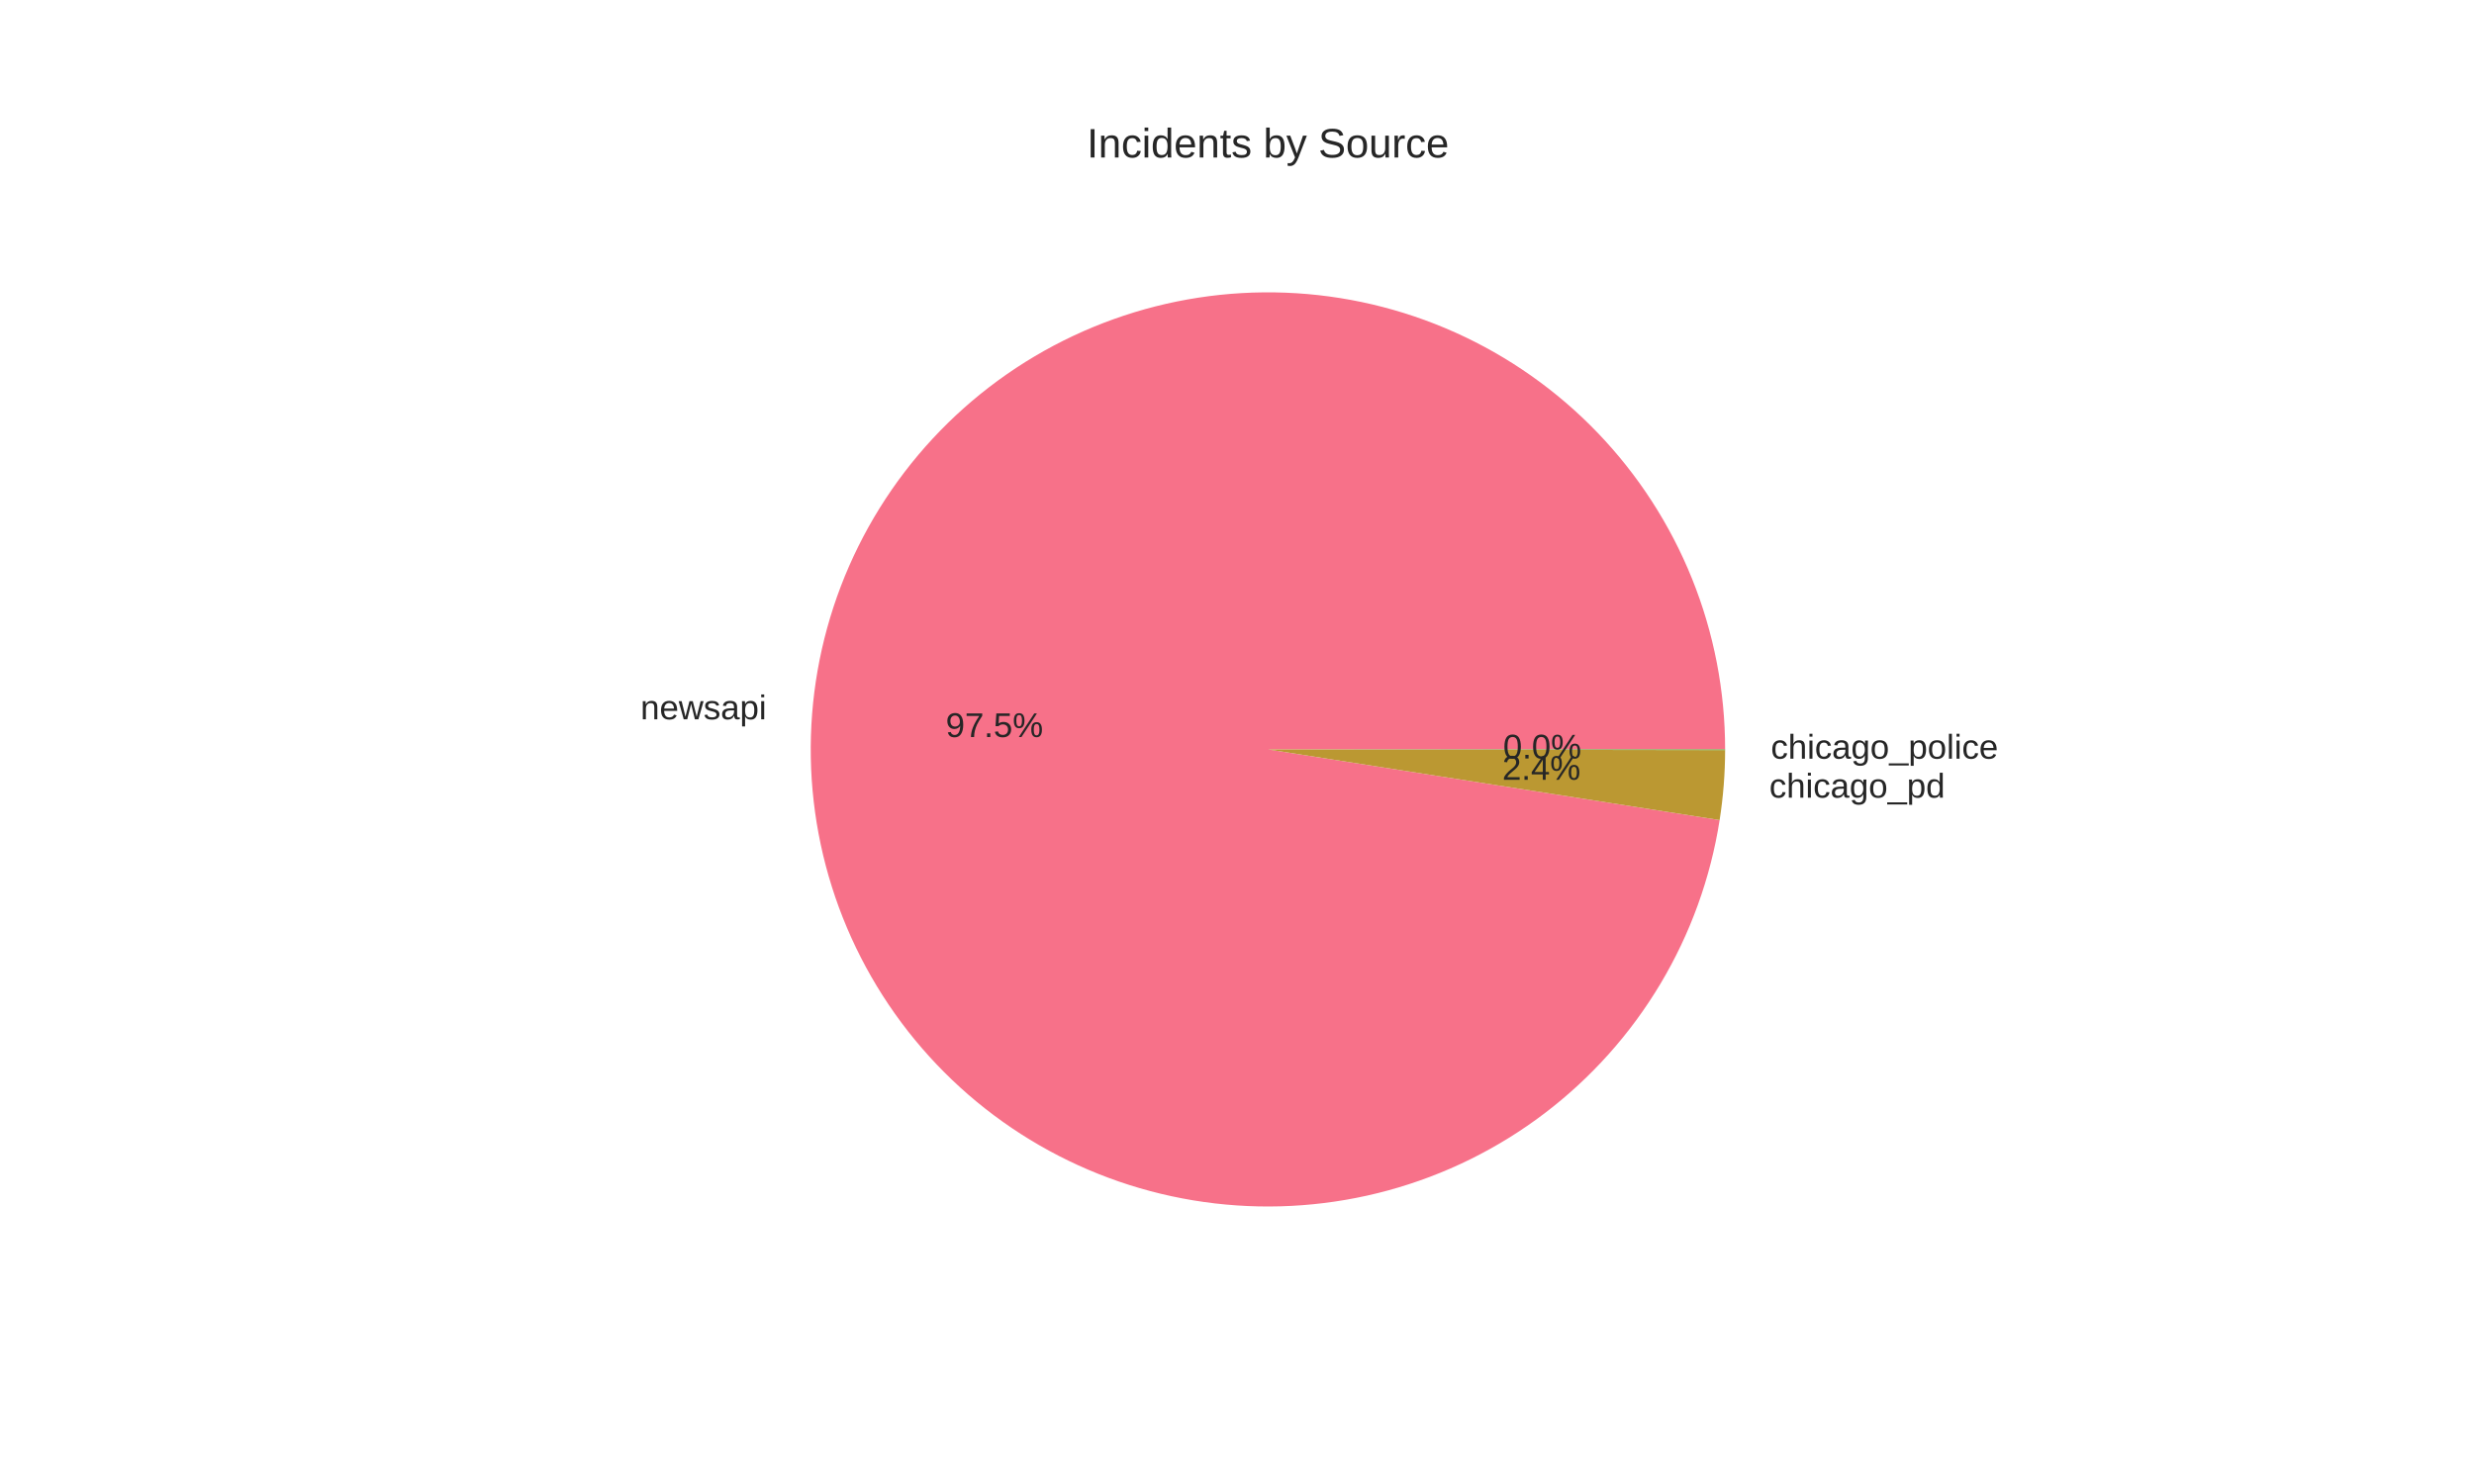
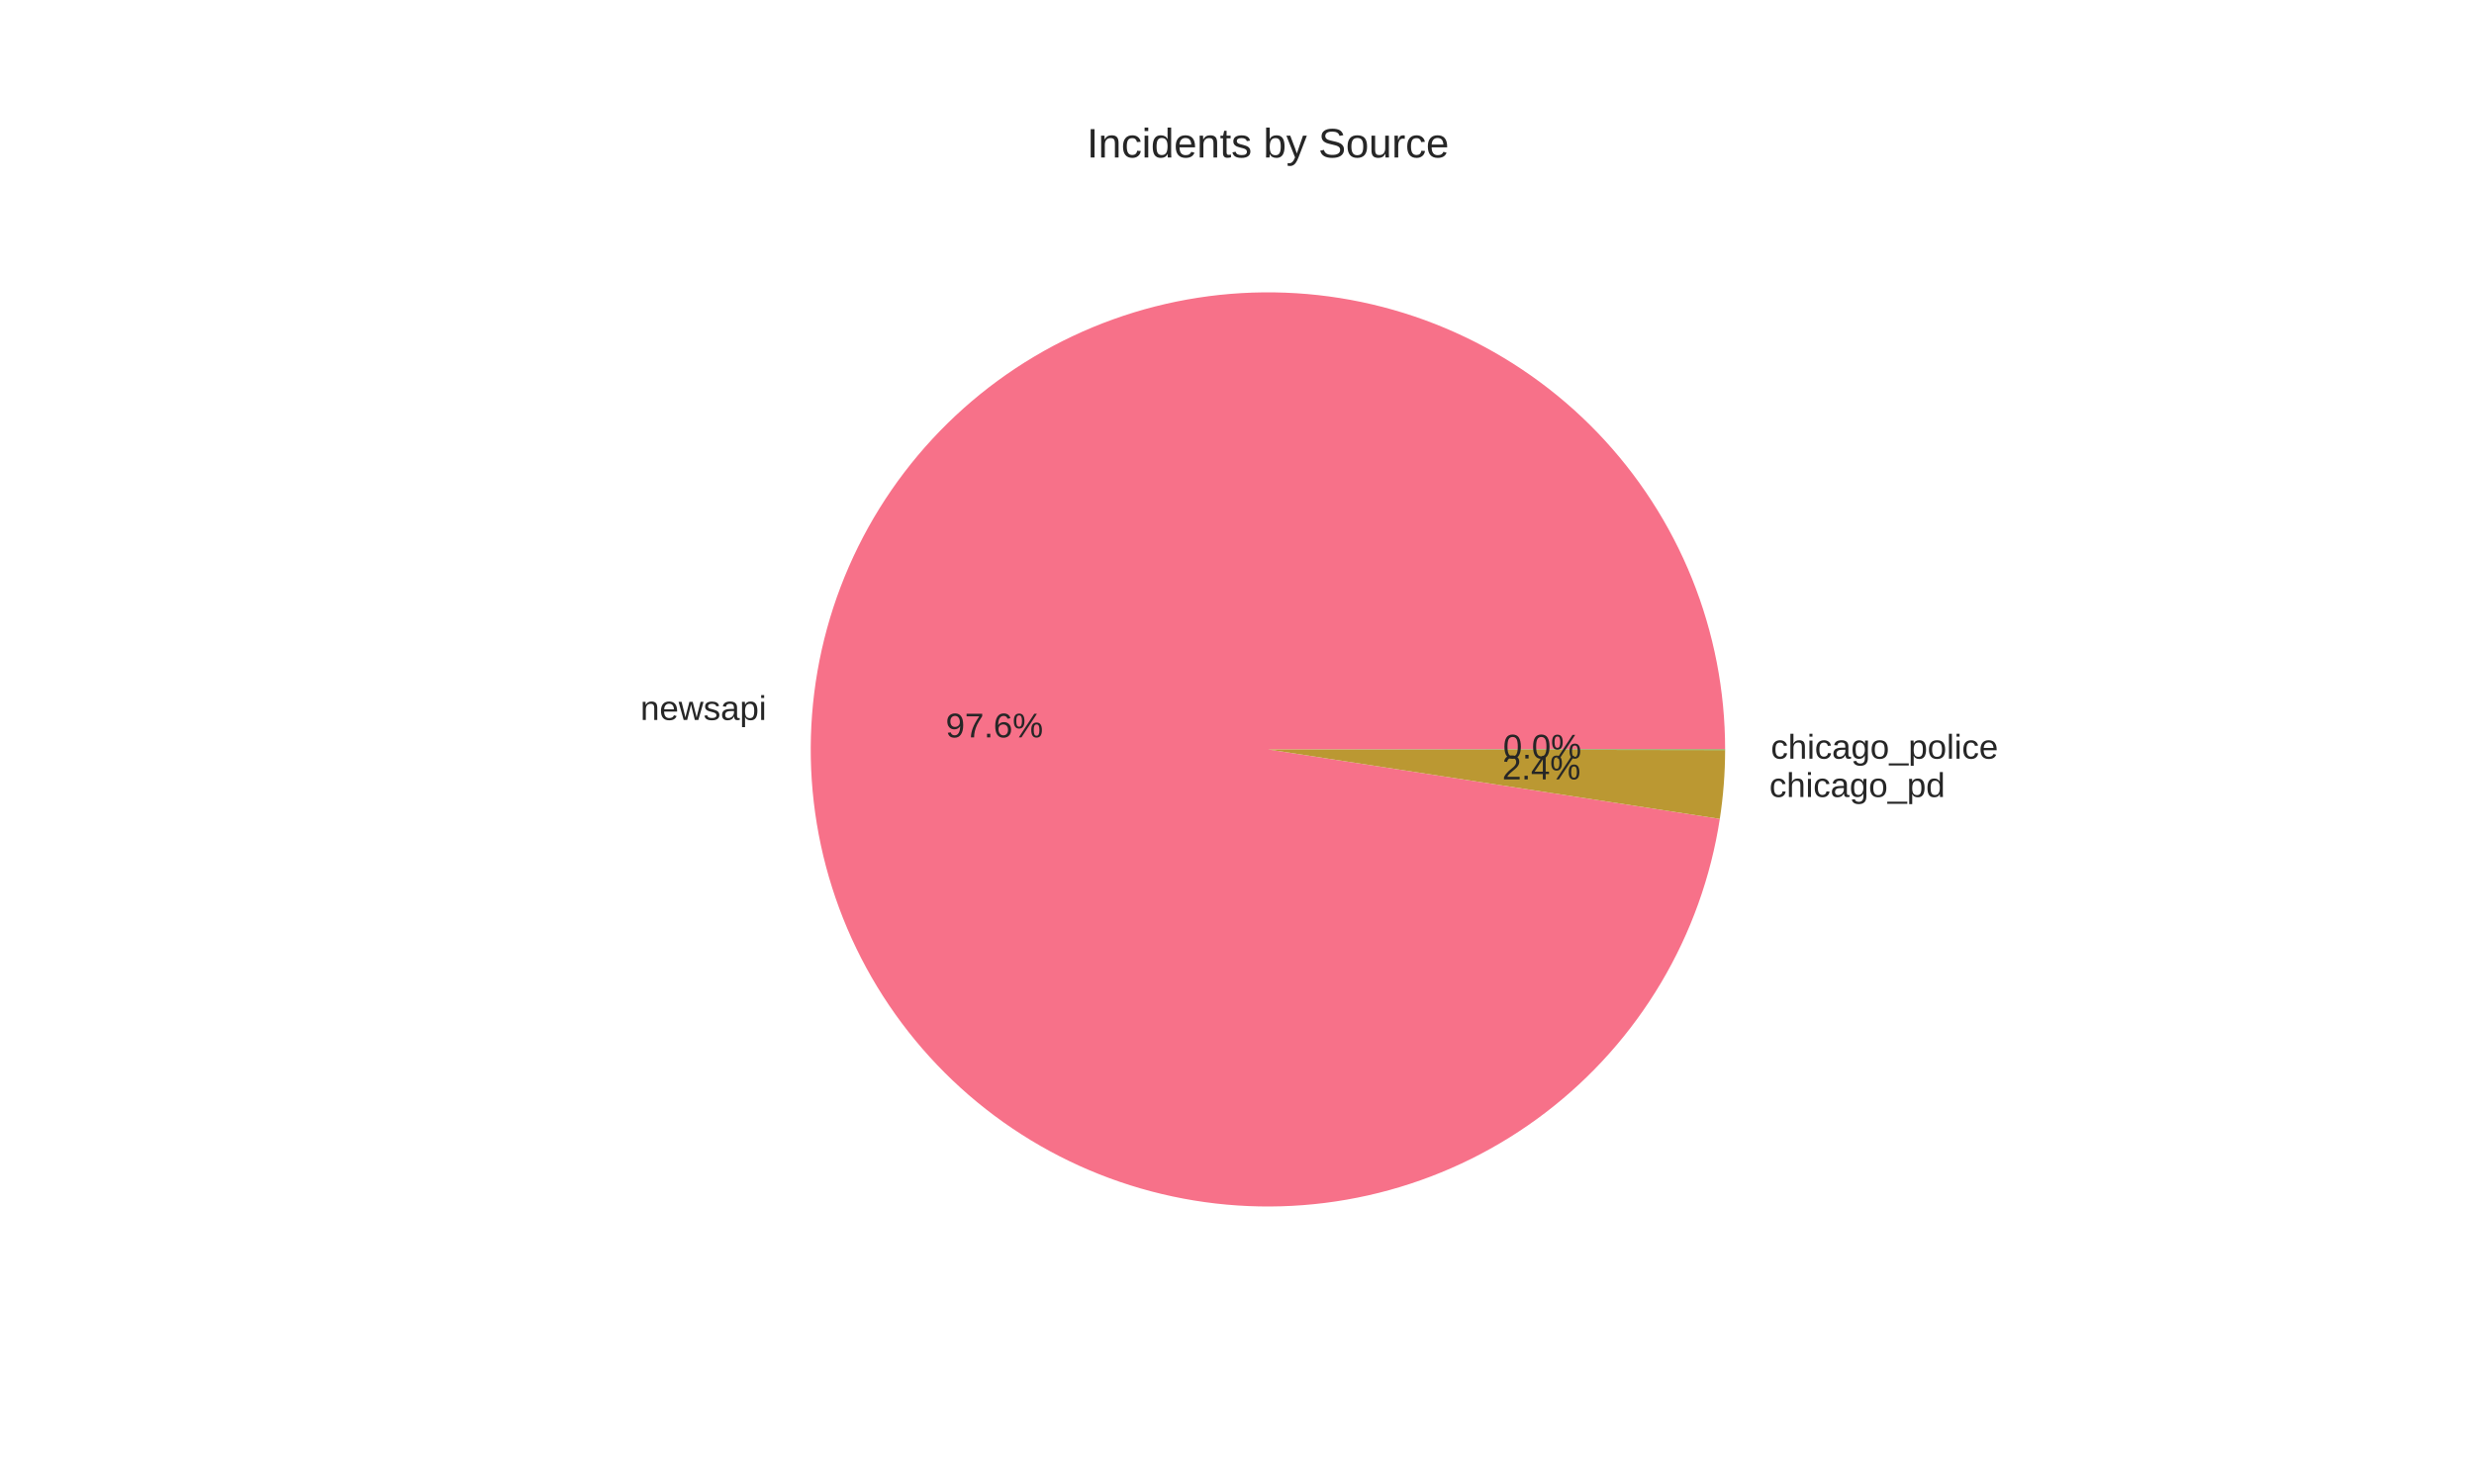
<svg xmlns="http://www.w3.org/2000/svg" width="720pt" height="432pt" viewBox="0 0 720 432" version="1.1">
  <defs>
    <style type="text/css">*{stroke-linejoin: round; stroke-linecap: butt}</style>
  </defs>
  <g id="figure_1">
    <g id="patch_1">
      <path d="M 0 432  L 720 432  L 720 0  L 0 0  z " style="fill: #ffffff" />
    </g>
    <g id="axes_1">
      <g id="matplotlib.axis_1" />
      <g id="matplotlib.axis_2" />
      <g id="patch_2">
-         <path d="M 502.056 218.16  C 502.056 201.121 498.783 184.24 492.416 168.436  C 486.048 152.632 476.704 138.198 464.892 125.918  C 453.08 113.638 439.019 103.741 423.473 96.766  C 407.928 89.79 391.187 85.865 374.161 85.204  C 357.135 84.543 340.14 87.159 324.101 92.908  C 308.062 98.658 293.275 107.435 280.547 118.762  C 267.819 130.089 257.384 143.756 249.81 159.019  C 242.237 174.282 237.665 190.858 236.344 207.845  C 235.024 224.833 236.978 241.917 242.101 258.167  C 247.224 274.417 255.421 289.533 266.246 302.691  C 277.07 315.849 290.322 326.806 305.28 334.966  C 320.238 343.126 336.624 348.337 353.548 350.316  C 370.471 352.294 387.618 351.004 404.054 346.515  C 420.491 342.027 435.913 334.422 449.481 324.116  C 463.05 313.81 474.513 300.993 483.246 286.363  C 491.98 271.733 497.823 255.561 500.457 238.727  L 369 218.16  z " style="fill: #f77189" />
+         <path d="M 502.056 218.16  C 502.056 201.114 498.78 184.226 492.408 168.416  C 486.035 152.606 476.683 138.167 464.862 125.886  C 453.04 113.605 438.968 103.71 423.413 96.739  C 407.858 89.768 391.107 85.851 374.073 85.201  C 357.04 84.551 340.039 87.18 323.997 92.946  C 307.956 98.711 293.171 107.505 280.448 118.85  C 267.726 130.194 257.301 143.879 249.742 159.157  C 242.183 174.435 237.63 191.025 236.331 208.021  C 235.032 225.017 237.011 242.106 242.161 258.356  C 247.31 274.605 255.535 289.715 266.386 302.861  C 277.237 316.007 290.514 326.946 305.493 335.082  C 320.472 343.218 336.876 348.4 353.81 350.346  C 370.745 352.292 387.896 350.966 404.33 346.44  C 420.764 341.913 436.177 334.271 449.727 323.929  C 463.277 313.587 474.714 300.737 483.415 286.079  C 492.117 271.421 497.921 255.227 500.511 238.379  L 369 218.16  z " style="fill: #f77189" />
      </g>
      <g id="patch_3">
-         <path d="M 500.457 238.727  C 500.984 235.36 501.381 231.974 501.648 228.577  C 501.914 225.179 502.051 221.772 502.056 218.364  L 369 218.16  z " style="fill: #bb9832" />
+         <path d="M 500.511 238.379  C 501.02 235.068 501.404 231.739 501.661 228.399  C 501.919 225.059 502.051 221.711 502.056 218.361  L 369 218.16  z " style="fill: #bb9832" />
      </g>
      <g id="patch_4">
-         <path d="M 502.056 218.364  C 502.056 218.33 502.056 218.296 502.056 218.262  C 502.056 218.228 502.056 218.194 502.056 218.16  L 369 218.16  z " style="fill: #50b131" />
+         <path d="M 502.056 218.361  C 502.056 218.327 502.056 218.294 502.056 218.26  C 502.056 218.227 502.056 218.193 502.056 218.16  L 369 218.16  z " style="fill: #50b131" />
      </g>
      <g id="text_1">
-         <text style="fill: #262626; font: 10px 'Arial', 'Liberation Sans', 'DejaVu Sans', 'Bitstream Vera Sans', sans-serif; text-anchor: end" x="223.079" y="209.4" transform="rotate(-0 223.0788 209.3999)">newsapi</text>
+         <text style="fill: #262626; font: 10px 'Arial', 'Liberation Sans', 'DejaVu Sans', 'Bitstream Vera Sans', sans-serif; text-anchor: end" x="223.064" y="209.593" transform="rotate(-0 223.0639 209.5932)">newsapi</text>
      </g>
      <g id="text_2">
-         <text style="fill: #262626; font: 10px 'Arial', 'Liberation Sans', 'DejaVu Sans', 'Bitstream Vera Sans', sans-serif; text-anchor: middle" x="289.407" y="214.557" transform="rotate(-0 289.4066 214.5572)">97.5%</text>
+         <text style="fill: #262626; font: 10px 'Arial', 'Liberation Sans', 'DejaVu Sans', 'Bitstream Vera Sans', sans-serif; text-anchor: middle" x="289.399" y="214.663" transform="rotate(-0 289.3985 214.6626)">97.6%</text>
      </g>
      <g id="text_3">
-         <text style="fill: #262626; font: 10px 'Arial', 'Liberation Sans', 'DejaVu Sans', 'Bitstream Vera Sans', sans-serif; text-anchor: start" x="514.912" y="232.204" transform="rotate(-0 514.9124 232.2041)">chicago_pd</text>
+         <text style="fill: #262626; font: 10px 'Arial', 'Liberation Sans', 'DejaVu Sans', 'Bitstream Vera Sans', sans-serif; text-anchor: start" x="514.928" y="232.009" transform="rotate(-0 514.9276 232.0089)">chicago_pd</text>
      </g>
      <g id="text_4">
-         <text style="fill: #262626; font: 10px 'Arial', 'Liberation Sans', 'DejaVu Sans', 'Bitstream Vera Sans', sans-serif; text-anchor: middle" x="448.589" y="226.996" transform="rotate(-0 448.5886 226.9958)">2.4%</text>
+         <text style="fill: #262626; font: 10px 'Arial', 'Liberation Sans', 'DejaVu Sans', 'Bitstream Vera Sans', sans-serif; text-anchor: middle" x="448.597" y="226.889" transform="rotate(-0 448.5969 226.8894)">2.4%</text>
      </g>
      <g id="text_5">
-         <text style="fill: #262626; font: 10px 'Arial', 'Liberation Sans', 'DejaVu Sans', 'Bitstream Vera Sans', sans-serif; text-anchor: start" x="515.362" y="220.858" transform="rotate(-0 515.3616 220.8584)">chicago_police</text>
+         <text style="fill: #262626; font: 10px 'Arial', 'Liberation Sans', 'DejaVu Sans', 'Bitstream Vera Sans', sans-serif; text-anchor: start" x="515.362" y="220.856" transform="rotate(-0 515.3616 220.8564)">chicago_police</text>
      </g>
      <g id="text_6">
-         <text style="fill: #262626; font: 10px 'Arial', 'Liberation Sans', 'DejaVu Sans', 'Bitstream Vera Sans', sans-serif; text-anchor: middle" x="448.834" y="220.807" transform="rotate(-0 448.8336 220.8073)">0.0%</text>
+         <text style="fill: #262626; font: 10px 'Arial', 'Liberation Sans', 'DejaVu Sans', 'Bitstream Vera Sans', sans-serif; text-anchor: middle" x="448.834" y="220.806" transform="rotate(-0 448.8336 220.8062)">0.0%</text>
      </g>
      <g id="text_7">
        <text style="fill: #262626; font: 12px 'Arial', 'Liberation Sans', 'DejaVu Sans', 'Bitstream Vera Sans', sans-serif; text-anchor: middle" x="369" y="45.84" transform="rotate(-0 369 45.84)">Incidents by Source</text>
      </g>
    </g>
  </g>
</svg>
